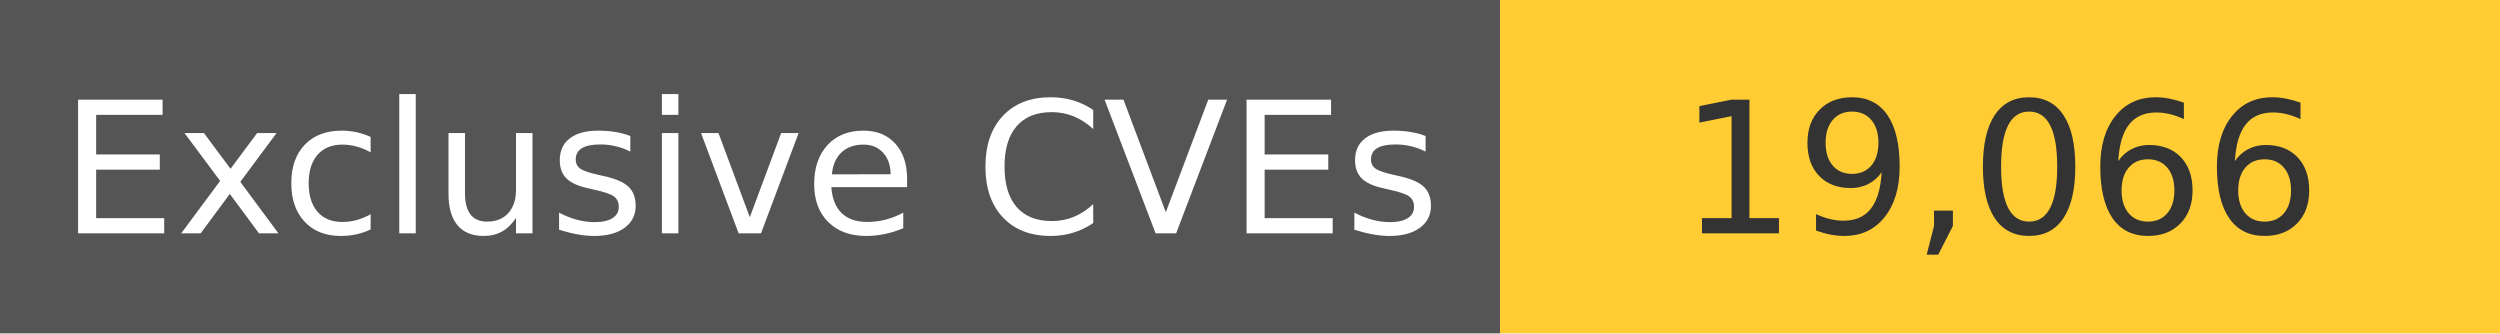
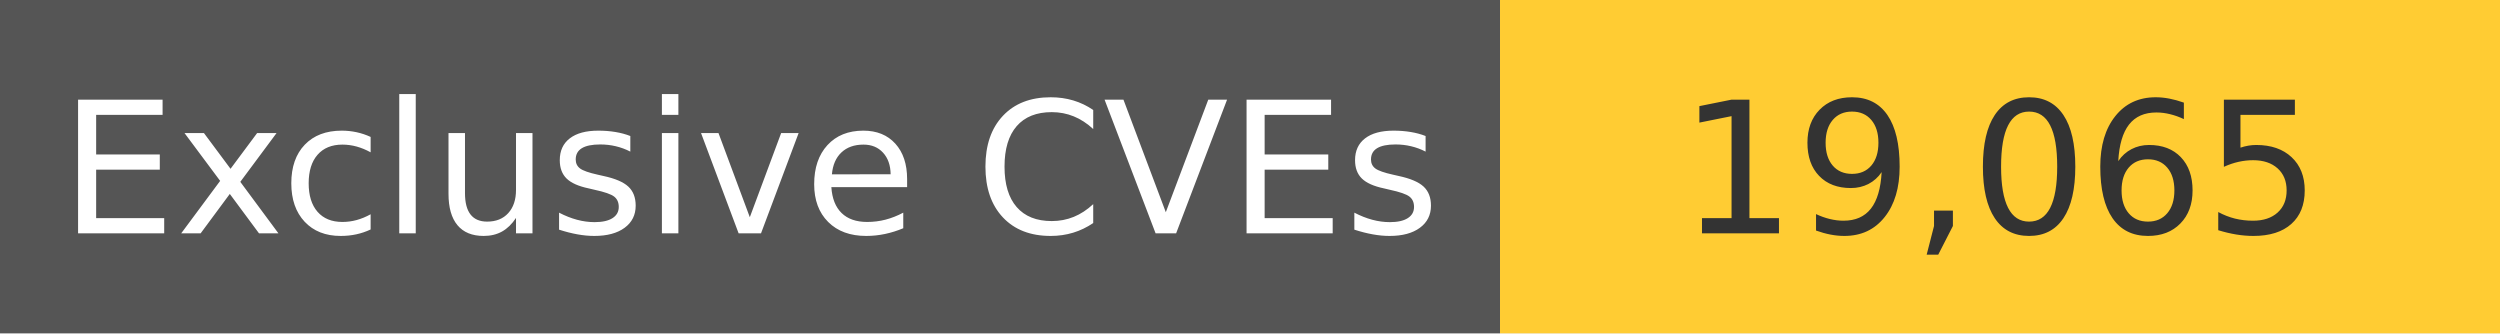
<svg xmlns="http://www.w3.org/2000/svg" width="150" height="20" role="img">
  <linearGradient id="s" x2="0" y2="100%">
    <stop offset="0" stop-color="#bbb" stop-opacity=".1" />
    <stop offset="1" stop-opacity=".1" />
  </linearGradient>
  <g>
    <rect width="90" height="20" fill="#555" />
    <rect x="90" width="267" height="20" fill="#ffcc33" />
  </g>
  <g fill="#fff" text-anchor="middle" font-family="Verdana,Geneva,DejaVu Sans,sans-serif" text-rendering="geometricPrecision" font-size="110">
    <text x="450" y="140" transform="scale(.1)" fill="#fff">
            Exclusive CVEs
        </text>
    <text x="1200" y="140" transform="scale(.1)" fill="#333">
-             19,066
+             19,065
        </text>
  </g>
</svg>
